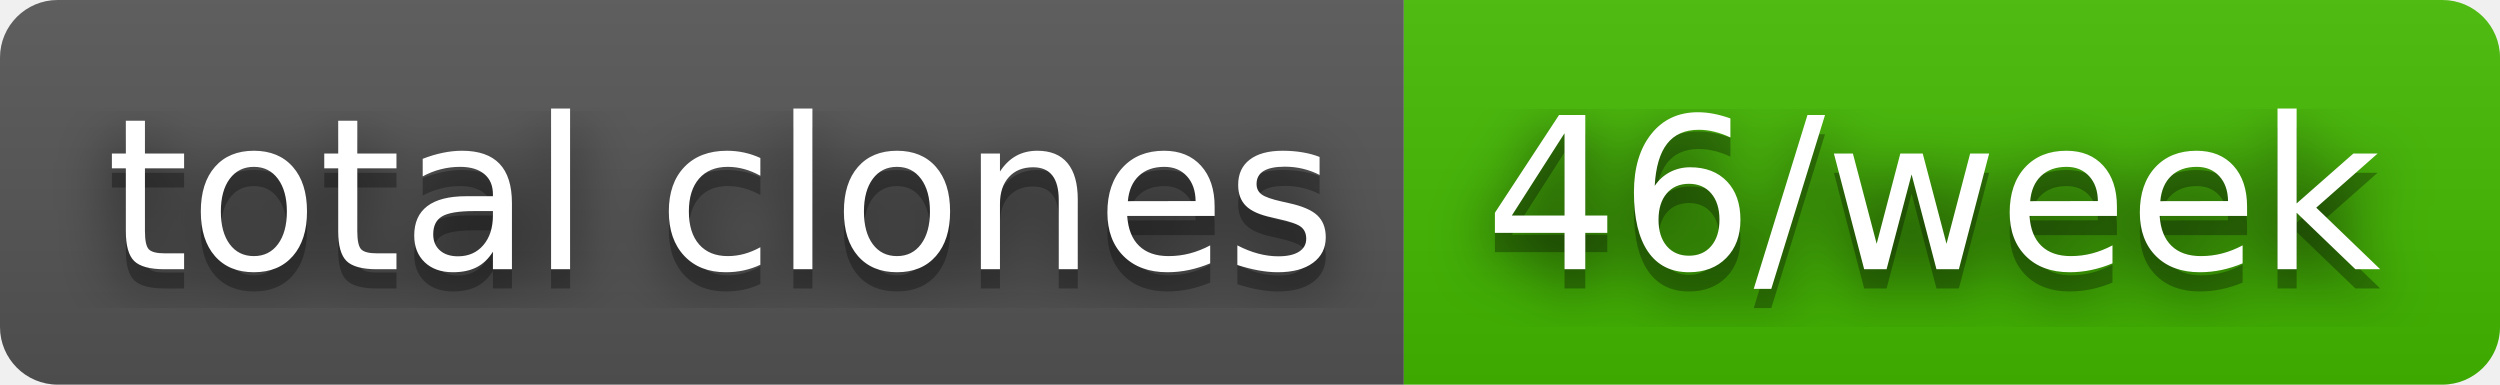
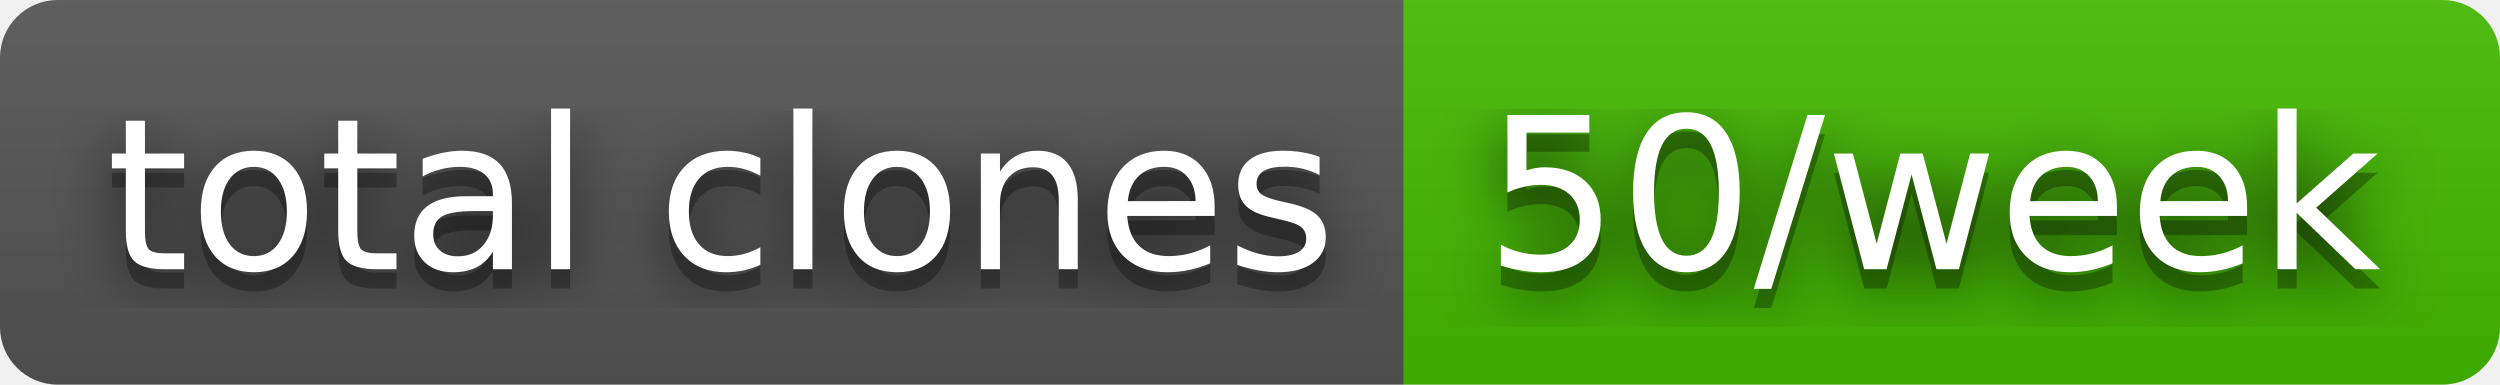
- <svg xmlns="http://www.w3.org/2000/svg" width="130" height="20" role="img" aria-label="total clones: 46/week">
+ <svg xmlns="http://www.w3.org/2000/svg" width="130" height="20" role="img" aria-label="total clones: 50/week">
  <filter id="blur">
    <feGaussianBlur stdDeviation="16" />
  </filter>
  <linearGradient id="s" x2="0" y2="100%">
    <stop offset="0" stop-color="#bbb" stop-opacity=".1" />
    <stop offset="1" stop-opacity=".1" />
  </linearGradient>
  <clipPath id="r">
    <rect width="130" height="20" rx="3" />
  </clipPath>
  <g clip-path="url(#r)">
    <rect width="73" height="20" fill="#555" />
    <rect x="73" width="57" height="20" fill="#4b0" />
    <rect width="130" height="20" fill="url(#s)" />
  </g>
  <g fill="#fff" text-anchor="middle" font-family="Verdana,Geneva,DejaVu Sans,sans-serif" text-rendering="geometricPrecision" font-size="110">
    <g transform="scale(.1)">
      <g aria-hidden="true" fill="#010101">
        <text x="375" y="150" fill-opacity=".8" filter="url(#blur)" textLength="630">total clones</text>
        <text x="375" y="150" fill-opacity=".3" textLength="630">total clones</text>
      </g>
      <text x="375" y="140" textLength="630">total clones</text>
    </g>
    <g transform="scale(.1)">
      <g aria-hidden="true" fill="#010101">
-         <text x="1005" y="150" fill-opacity=".8" filter="url(#blur)" textLength="470">46/week</text>
-         <text x="1005" y="150" fill-opacity=".3" textLength="470">46/week</text>
+         <text x="1005" y="150" fill-opacity=".8" filter="url(#blur)" textLength="470">50/week</text>
+         <text x="1005" y="150" fill-opacity=".3" textLength="470">50/week</text>
      </g>
-       <text x="1005" y="140" textLength="470">46/week</text>
+       <text x="1005" y="140" textLength="470">50/week</text>
    </g>
  </g>
</svg>
